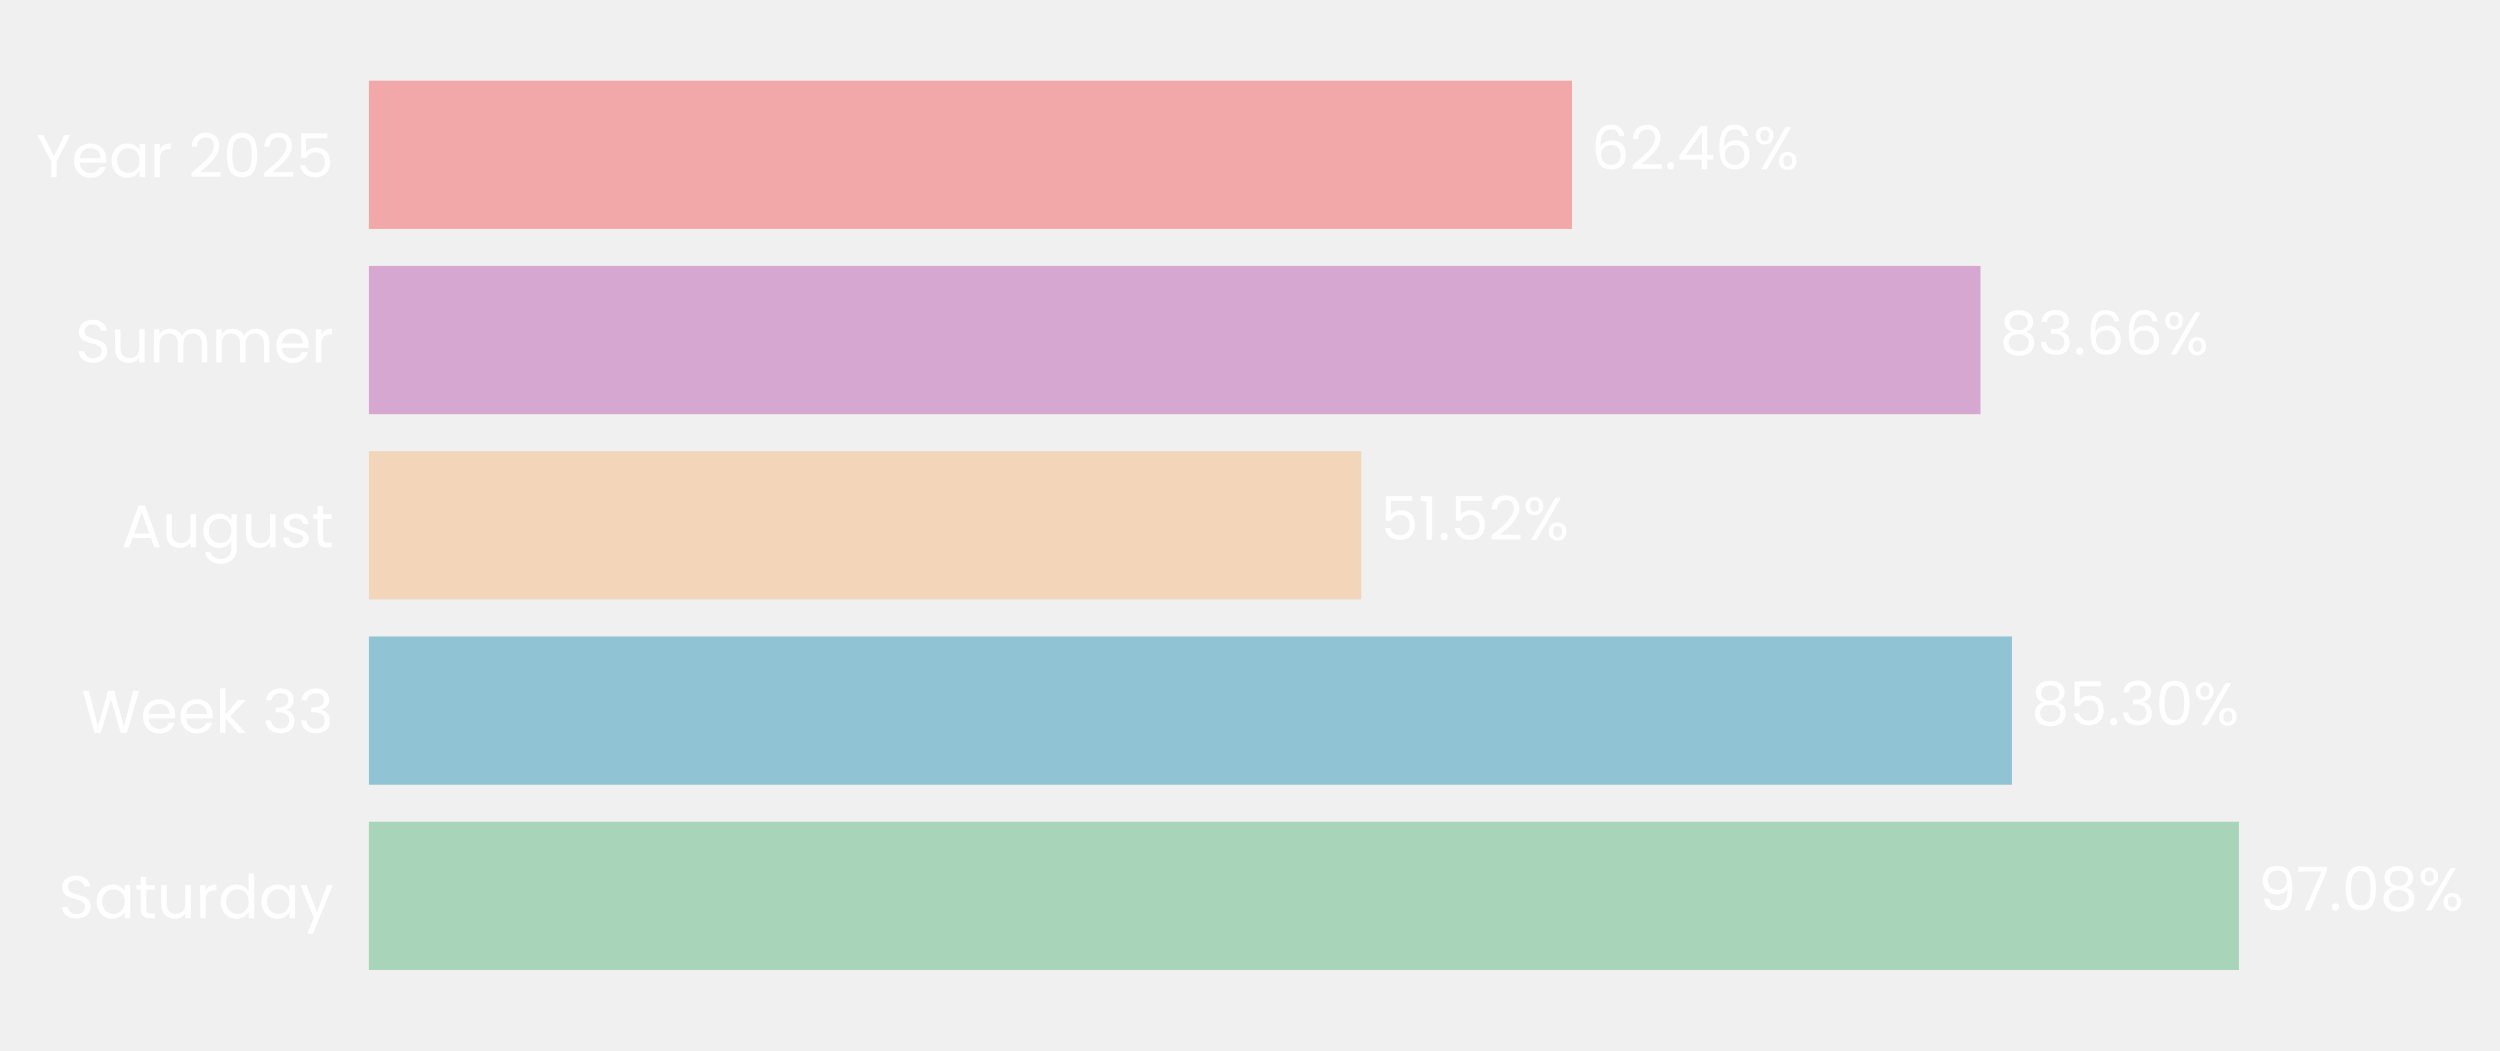
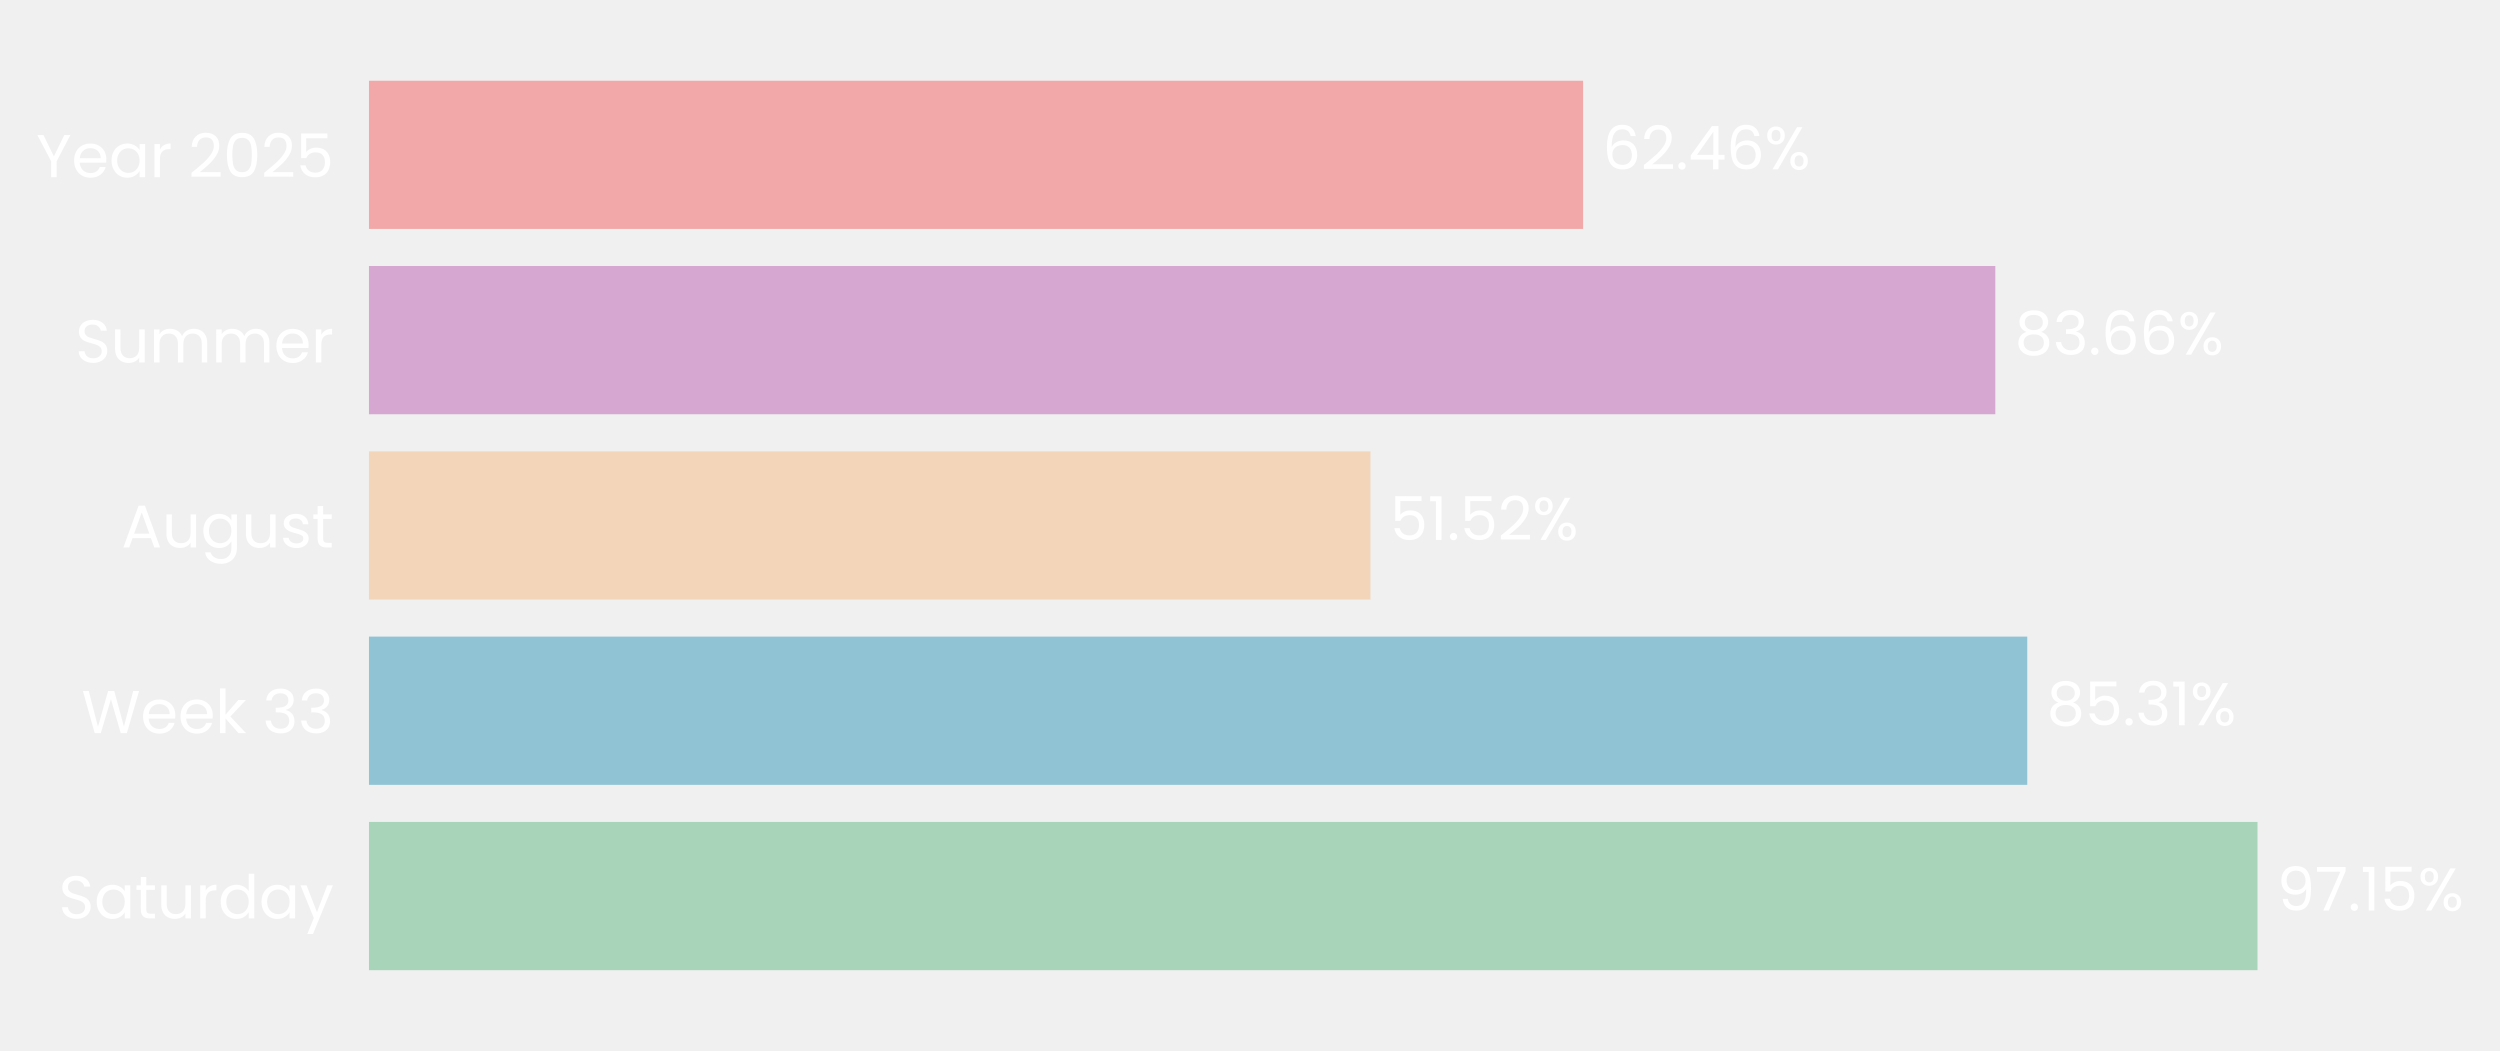
- <svg xmlns="http://www.w3.org/2000/svg" xmlns:xlink="http://www.w3.org/1999/xlink" width="496.827pt" height="208.8pt" viewBox="0 0 496.827 208.8" version="1.1">
+ <svg xmlns="http://www.w3.org/2000/svg" xmlns:xlink="http://www.w3.org/1999/xlink" width="496.718pt" height="208.8pt" viewBox="0 0 496.718 208.8" version="1.1">
  <defs>
    <style type="text/css">*{stroke-linejoin: round; stroke-linecap: butt}</style>
  </defs>
  <g id="figure_1">
    <g id="patch_1">
-       <path d="M 0 208.8  L 496.827 208.8  L 496.827 0  L 0 0  L 0 208.8  z " style="fill: none" />
+       <path d="M 0 208.8  L 496.718 208.8  L 496.718 0  L 0 0  L 0 208.8  z " style="fill: none" />
    </g>
    <g id="axes_1">
      <g id="patch_2">
-         <path d="M 73.311 201.6  L 456.118 201.6  L 456.118 7.2  L 73.311 7.2  L 73.311 201.6  z " style="fill: none" />
+         <path d="M 73.311 201.6  L 459.536 201.6  L 459.536 7.2  L 73.311 7.2  L 73.311 201.6  z " style="fill: none" />
      </g>
      <g id="patch_3">
-         <path d="M 73.311 192.764  L 444.953 192.764  L 444.953 163.309  L 73.311 163.309  z " clip-path="url(#pa0491b4432)" style="fill: #a8d5ba" />
+         <path d="M 73.311 192.764  L 448.54 192.764  L 448.54 163.309  L 73.311 163.309  z " clip-path="url(#p3f556a1310)" style="fill: #a8d5ba" />
      </g>
      <g id="patch_4">
-         <path d="M 73.311 155.945  L 399.836 155.945  L 399.836 126.491  L 73.311 126.491  z " clip-path="url(#pa0491b4432)" style="fill: #90c3d4" />
+         <path d="M 73.311 155.945  L 402.791 155.945  L 402.791 126.491  L 73.311 126.491  z " clip-path="url(#p3f556a1310)" style="fill: #90c3d4" />
      </g>
      <g id="patch_5">
-         <path d="M 73.311 119.127  L 270.529 119.127  L 270.529 89.673  L 73.311 89.673  z " clip-path="url(#pa0491b4432)" style="fill: #f3d6ba" />
+         <path d="M 73.311 119.127  L 272.299 119.127  L 272.299 89.673  L 73.311 89.673  z " clip-path="url(#p3f556a1310)" style="fill: #f3d6ba" />
      </g>
      <g id="patch_6">
-         <path d="M 73.311 82.309  L 393.582 82.309  L 393.582 52.855  L 73.311 52.855  z " clip-path="url(#pa0491b4432)" style="fill: #d6a8d1" />
+         <path d="M 73.311 82.309  L 396.445 82.309  L 396.445 52.855  L 73.311 52.855  z " clip-path="url(#p3f556a1310)" style="fill: #d6a8d1" />
      </g>
      <g id="patch_7">
-         <path d="M 73.311 45.491  L 312.404 45.491  L 312.404 16.036  L 73.311 16.036  z " clip-path="url(#pa0491b4432)" style="fill: #f2a8a8" />
+         <path d="M 73.311 45.491  L 314.54 45.491  L 314.54 16.036  L 73.311 16.036  z " clip-path="url(#p3f556a1310)" style="fill: #f2a8a8" />
      </g>
      <g id="matplotlib.axis_1">
        <g id="ytick_1">
          <g id="text_1">
            <g style="fill: #ffffff" transform="translate(11.65312 182.4764) scale(0.12 -0.12)">
              <defs>
                <path id="Poppins-Regular-53" d="M 1907 -45  Q 1466 -45 1117 112  Q 768 269 569 547  Q 371 826 365 1190  L 986 1190  Q 1018 877 1245 662  Q 1472 448 1907 448  Q 2323 448 2563 656  Q 2803 864 2803 1190  Q 2803 1446 2662 1606  Q 2522 1766 2310 1849  Q 2099 1933 1741 2029  Q 1299 2144 1033 2259  Q 768 2374 579 2620  Q 390 2867 390 3283  Q 390 3648 576 3929  Q 762 4211 1098 4364  Q 1434 4518 1869 4518  Q 2496 4518 2896 4204  Q 3296 3891 3347 3373  L 2707 3373  Q 2675 3629 2438 3824  Q 2202 4019 1811 4019  Q 1446 4019 1216 3830  Q 986 3642 986 3302  Q 986 3059 1123 2905  Q 1261 2752 1462 2672  Q 1664 2592 2029 2490  Q 2470 2368 2739 2249  Q 3008 2131 3200 1884  Q 3392 1638 3392 1216  Q 3392 890 3219 602  Q 3046 314 2707 134  Q 2368 -45 1907 -45  z " transform="scale(0.015625)" />
                <path id="Poppins-Regular-61" d="M 275 1766  Q 275 2304 492 2710  Q 710 3117 1091 3341  Q 1472 3565 1939 3565  Q 2400 3565 2739 3366  Q 3078 3168 3245 2867  L 3245 3507  L 3834 3507  L 3834 0  L 3245 0  L 3245 653  Q 3072 346 2729 144  Q 2387 -58 1933 -58  Q 1466 -58 1088 172  Q 710 403 492 819  Q 275 1235 275 1766  z M 3245 1760  Q 3245 2157 3085 2451  Q 2925 2746 2653 2902  Q 2381 3059 2054 3059  Q 1728 3059 1459 2905  Q 1190 2752 1030 2457  Q 870 2163 870 1766  Q 870 1363 1030 1065  Q 1190 768 1459 611  Q 1728 454 2054 454  Q 2381 454 2653 611  Q 2925 768 3085 1065  Q 3245 1363 3245 1760  z " transform="scale(0.015625)" />
                <path id="Poppins-Regular-74" d="M 1203 3027  L 1203 960  Q 1203 704 1312 598  Q 1421 493 1690 493  L 2118 493  L 2118 0  L 1594 0  Q 1107 0 864 224  Q 621 448 621 960  L 621 3027  L 166 3027  L 166 3507  L 621 3507  L 621 4390  L 1203 4390  L 1203 3507  L 2118 3507  L 2118 3027  L 1203 3027  z " transform="scale(0.015625)" />
                <path id="Poppins-Regular-75" d="M 3603 3507  L 3603 0  L 3021 0  L 3021 518  Q 2854 250 2556 99  Q 2259 -51 1901 -51  Q 1491 -51 1164 118  Q 838 288 649 627  Q 461 966 461 1453  L 461 3507  L 1037 3507  L 1037 1530  Q 1037 1011 1299 732  Q 1562 454 2016 454  Q 2483 454 2752 742  Q 3021 1030 3021 1581  L 3021 3507  L 3603 3507  z " transform="scale(0.015625)" />
                <path id="Poppins-Regular-72" d="M 1075 2938  Q 1229 3238 1513 3404  Q 1798 3571 2208 3571  L 2208 2970  L 2054 2970  Q 1075 2970 1075 1907  L 1075 0  L 493 0  L 493 3507  L 1075 3507  L 1075 2938  z " transform="scale(0.015625)" />
                <path id="Poppins-Regular-64" d="M 275 1766  Q 275 2304 492 2710  Q 710 3117 1091 3341  Q 1472 3565 1946 3565  Q 2355 3565 2707 3376  Q 3059 3187 3245 2880  L 3245 4736  L 3834 4736  L 3834 0  L 3245 0  L 3245 659  Q 3072 346 2733 144  Q 2394 -58 1939 -58  Q 1472 -58 1091 172  Q 710 403 492 819  Q 275 1235 275 1766  z M 3245 1760  Q 3245 2157 3085 2451  Q 2925 2746 2653 2902  Q 2381 3059 2054 3059  Q 1728 3059 1459 2905  Q 1190 2752 1030 2457  Q 870 2163 870 1766  Q 870 1363 1030 1065  Q 1190 768 1459 611  Q 1728 454 2054 454  Q 2381 454 2653 611  Q 2925 768 3085 1065  Q 3245 1363 3245 1760  z " transform="scale(0.015625)" />
                <path id="Poppins-Regular-79" d="M 3514 3507  L 1402 -1651  L 800 -1651  L 1491 38  L 77 3507  L 723 3507  L 1824 666  L 2912 3507  L 3514 3507  z " transform="scale(0.015625)" />
              </defs>
              <use xlink:href="#Poppins-Regular-53" />
              <use xlink:href="#Poppins-Regular-61" transform="translate(58.7 0)" />
              <use xlink:href="#Poppins-Regular-74" transform="translate(126.3 0)" />
              <use xlink:href="#Poppins-Regular-75" transform="translate(162.7 0)" />
              <use xlink:href="#Poppins-Regular-72" transform="translate(226.7 0)" />
              <use xlink:href="#Poppins-Regular-64" transform="translate(264 0)" />
              <use xlink:href="#Poppins-Regular-61" transform="translate(331.5999 0)" />
              <use xlink:href="#Poppins-Regular-79" transform="translate(399.1999 0)" />
            </g>
          </g>
        </g>
        <g id="ytick_2">
          <g id="text_2">
            <g style="fill: #ffffff" transform="translate(16.19813 145.6582) scale(0.12 -0.12)">
              <defs>
                <path id="Poppins-Regular-57" d="M 6099 4461  L 4806 0  L 4154 0  L 3117 3590  L 2042 0  L 1395 -6  L 147 4461  L 768 4461  L 1741 678  L 2816 4461  L 3469 4461  L 4493 691  L 5472 4461  L 6099 4461  z " transform="scale(0.015625)" />
                <path id="Poppins-Regular-65" d="M 3693 1888  Q 3693 1722 3674 1536  L 870 1536  Q 902 1018 1225 726  Q 1549 435 2010 435  Q 2387 435 2640 611  Q 2893 787 2995 1082  L 3622 1082  Q 3482 576 3059 259  Q 2637 -58 2010 -58  Q 1510 -58 1116 166  Q 723 390 499 803  Q 275 1216 275 1760  Q 275 2304 492 2713  Q 710 3123 1104 3344  Q 1498 3565 2010 3565  Q 2509 3565 2893 3347  Q 3277 3130 3485 2749  Q 3693 2368 3693 1888  z M 3091 2010  Q 3091 2342 2944 2582  Q 2797 2822 2544 2947  Q 2291 3072 1984 3072  Q 1542 3072 1232 2790  Q 922 2509 877 2010  L 3091 2010  z " transform="scale(0.015625)" />
                <path id="Poppins-Regular-6b" d="M 2451 0  L 1075 1549  L 1075 0  L 493 0  L 493 4736  L 1075 4736  L 1075 1952  L 2426 3507  L 3238 3507  L 1587 1760  L 3245 0  L 2451 0  z " transform="scale(0.015625)" />
                <path id="Poppins-Regular-20" transform="scale(0.015625)" />
                <path id="Poppins-Regular-33" d="M 384 3462  Q 429 4051 838 4384  Q 1248 4717 1901 4717  Q 2336 4717 2653 4560  Q 2970 4403 3133 4134  Q 3296 3866 3296 3526  Q 3296 3130 3069 2842  Q 2842 2554 2477 2470  L 2477 2438  Q 2893 2336 3136 2035  Q 3379 1734 3379 1248  Q 3379 883 3212 592  Q 3046 301 2713 134  Q 2381 -32 1914 -32  Q 1235 -32 800 323  Q 365 678 314 1331  L 877 1331  Q 922 947 1190 704  Q 1459 461 1907 461  Q 2355 461 2588 694  Q 2822 928 2822 1299  Q 2822 1779 2502 1990  Q 2182 2202 1536 2202  L 1389 2202  L 1389 2688  L 1542 2688  Q 2131 2694 2432 2883  Q 2733 3072 2733 3469  Q 2733 3808 2512 4013  Q 2291 4218 1882 4218  Q 1485 4218 1241 4013  Q 998 3808 954 3462  L 384 3462  z " transform="scale(0.015625)" />
              </defs>
              <use xlink:href="#Poppins-Regular-57" />
              <use xlink:href="#Poppins-Regular-65" transform="translate(97.59999 0)" />
              <use xlink:href="#Poppins-Regular-65" transform="translate(159.6 0)" />
              <use xlink:href="#Poppins-Regular-6b" transform="translate(221.6 0)" />
              <use xlink:href="#Poppins-Regular-20" transform="translate(273.0999 0)" />
              <use xlink:href="#Poppins-Regular-33" transform="translate(299.7999 0)" />
              <use xlink:href="#Poppins-Regular-33" transform="translate(358.6999 0)" />
            </g>
          </g>
        </g>
        <g id="ytick_3">
          <g id="text_3">
            <g style="fill: #ffffff" transform="translate(24.11812 108.78) scale(0.12 -0.12)">
              <defs>
                <path id="Poppins-Regular-41" d="M 3130 992  L 1184 992  L 826 0  L 211 0  L 1824 4435  L 2496 4435  L 4102 0  L 3488 0  L 3130 992  z M 2963 1466  L 2157 3718  L 1350 1466  L 2963 1466  z " transform="scale(0.015625)" />
                <path id="Poppins-Regular-67" d="M 1939 3565  Q 2394 3565 2736 3366  Q 3078 3168 3245 2867  L 3245 3507  L 3834 3507  L 3834 -77  Q 3834 -557 3629 -931  Q 3424 -1306 3043 -1517  Q 2662 -1728 2157 -1728  Q 1466 -1728 1005 -1401  Q 544 -1075 461 -512  L 1037 -512  Q 1133 -832 1433 -1027  Q 1734 -1222 2157 -1222  Q 2637 -1222 2941 -921  Q 3245 -621 3245 -77  L 3245 659  Q 3072 352 2733 147  Q 2394 -58 1939 -58  Q 1472 -58 1091 172  Q 710 403 492 819  Q 275 1235 275 1766  Q 275 2304 492 2710  Q 710 3117 1091 3341  Q 1472 3565 1939 3565  z M 3245 1760  Q 3245 2157 3085 2451  Q 2925 2746 2653 2902  Q 2381 3059 2054 3059  Q 1728 3059 1459 2905  Q 1190 2752 1030 2457  Q 870 2163 870 1766  Q 870 1363 1030 1065  Q 1190 768 1459 611  Q 1728 454 2054 454  Q 2381 454 2653 611  Q 2925 768 3085 1065  Q 3245 1363 3245 1760  z " transform="scale(0.015625)" />
                <path id="Poppins-Regular-73" d="M 1734 -58  Q 1331 -58 1011 80  Q 691 218 505 464  Q 320 710 301 1030  L 902 1030  Q 928 768 1149 601  Q 1370 435 1728 435  Q 2061 435 2253 582  Q 2445 730 2445 954  Q 2445 1184 2240 1296  Q 2035 1408 1606 1517  Q 1216 1619 969 1724  Q 723 1830 547 2038  Q 371 2246 371 2586  Q 371 2854 531 3078  Q 691 3302 985 3433  Q 1280 3565 1658 3565  Q 2240 3565 2598 3270  Q 2957 2976 2982 2464  L 2400 2464  Q 2381 2739 2179 2905  Q 1978 3072 1638 3072  Q 1325 3072 1139 2937  Q 954 2803 954 2586  Q 954 2413 1066 2301  Q 1178 2189 1347 2121  Q 1517 2054 1818 1971  Q 2195 1869 2432 1769  Q 2669 1670 2838 1472  Q 3008 1274 3014 954  Q 3014 666 2854 435  Q 2694 205 2403 73  Q 2112 -58 1734 -58  z " transform="scale(0.015625)" />
              </defs>
              <use xlink:href="#Poppins-Regular-41" />
              <use xlink:href="#Poppins-Regular-75" transform="translate(67.39999 0)" />
              <use xlink:href="#Poppins-Regular-67" transform="translate(131.4 0)" />
              <use xlink:href="#Poppins-Regular-75" transform="translate(199 0)" />
              <use xlink:href="#Poppins-Regular-73" transform="translate(263 0)" />
              <use xlink:href="#Poppins-Regular-74" transform="translate(315.2 0)" />
            </g>
          </g>
        </g>
        <g id="ytick_4">
          <g id="text_4">
            <g style="fill: #ffffff" transform="translate(14.95125 72.02182) scale(0.12 -0.12)">
              <defs>
                <path id="Poppins-Regular-6d" d="M 4710 3571  Q 5120 3571 5440 3401  Q 5760 3232 5945 2893  Q 6131 2554 6131 2067  L 6131 0  L 5555 0  L 5555 1984  Q 5555 2509 5296 2787  Q 5037 3066 4595 3066  Q 4141 3066 3872 2774  Q 3603 2483 3603 1933  L 3603 0  L 3027 0  L 3027 1984  Q 3027 2509 2768 2787  Q 2509 3066 2067 3066  Q 1613 3066 1344 2774  Q 1075 2483 1075 1933  L 1075 0  L 493 0  L 493 3507  L 1075 3507  L 1075 3002  Q 1248 3277 1539 3424  Q 1830 3571 2182 3571  Q 2624 3571 2963 3372  Q 3302 3174 3469 2790  Q 3616 3162 3955 3366  Q 4294 3571 4710 3571  z " transform="scale(0.015625)" />
              </defs>
              <use xlink:href="#Poppins-Regular-53" />
              <use xlink:href="#Poppins-Regular-75" transform="translate(58.7 0)" />
              <use xlink:href="#Poppins-Regular-6d" transform="translate(122.7 0)" />
              <use xlink:href="#Poppins-Regular-6d" transform="translate(225.7 0)" />
              <use xlink:href="#Poppins-Regular-65" transform="translate(328.7 0)" />
              <use xlink:href="#Poppins-Regular-72" transform="translate(390.6999 0)" />
            </g>
          </g>
        </g>
        <g id="ytick_5">
          <g id="text_5">
            <g style="fill: #ffffff" transform="translate(7.2 35.20364) scale(0.12 -0.12)">
              <defs>
                <path id="Poppins-Regular-59" d="M 3616 4461  L 2163 1683  L 2163 0  L 1581 0  L 1581 1683  L 122 4461  L 768 4461  L 1869 2202  L 2970 4461  L 3616 4461  z " transform="scale(0.015625)" />
                <path id="Poppins-Regular-32" d="M 326 467  Q 1139 1120 1600 1539  Q 2061 1958 2377 2416  Q 2694 2874 2694 3315  Q 2694 3731 2492 3971  Q 2291 4211 1843 4211  Q 1408 4211 1168 3939  Q 928 3667 909 3213  L 346 3213  Q 371 3930 780 4320  Q 1190 4710 1837 4710  Q 2496 4710 2883 4345  Q 3270 3981 3270 3341  Q 3270 2810 2953 2307  Q 2637 1805 2233 1424  Q 1830 1043 1203 538  L 3405 538  L 3405 51  L 326 51  L 326 467  z " transform="scale(0.015625)" />
                <path id="Poppins-Regular-30" d="M 397 2362  Q 397 3462 755 4080  Q 1114 4698 2010 4698  Q 2899 4698 3257 4080  Q 3616 3462 3616 2362  Q 3616 1242 3257 621  Q 2899 0 2010 0  Q 1114 0 755 621  Q 397 1242 397 2362  z M 3040 2362  Q 3040 2918 2966 3305  Q 2893 3693 2665 3929  Q 2438 4166 2010 4166  Q 1574 4166 1347 3929  Q 1120 3693 1046 3305  Q 973 2918 973 2362  Q 973 1786 1046 1395  Q 1120 1005 1347 768  Q 1574 531 2010 531  Q 2438 531 2665 768  Q 2893 1005 2966 1395  Q 3040 1786 3040 2362  z " transform="scale(0.015625)" />
                <path id="Poppins-Regular-35" d="M 3347 4122  L 1101 4122  L 1101 2662  Q 1248 2867 1536 2998  Q 1824 3130 2157 3130  Q 2688 3130 3021 2909  Q 3354 2688 3498 2339  Q 3642 1990 3642 1600  Q 3642 1139 3469 774  Q 3296 410 2941 198  Q 2586 -13 2061 -13  Q 1389 -13 973 332  Q 557 678 467 1254  L 1037 1254  Q 1120 890 1389 685  Q 1658 480 2067 480  Q 2573 480 2829 784  Q 3085 1088 3085 1587  Q 3085 2086 2829 2358  Q 2573 2630 2074 2630  Q 1734 2630 1481 2467  Q 1229 2304 1114 2022  L 563 2022  L 563 4634  L 3347 4634  L 3347 4122  z " transform="scale(0.015625)" />
              </defs>
              <use xlink:href="#Poppins-Regular-59" />
              <use xlink:href="#Poppins-Regular-65" transform="translate(58.39999 0)" />
              <use xlink:href="#Poppins-Regular-61" transform="translate(120.4 0)" />
              <use xlink:href="#Poppins-Regular-72" transform="translate(188 0)" />
              <use xlink:href="#Poppins-Regular-20" transform="translate(225.3 0)" />
              <use xlink:href="#Poppins-Regular-32" transform="translate(252 0)" />
              <use xlink:href="#Poppins-Regular-30" transform="translate(309.4999 0)" />
              <use xlink:href="#Poppins-Regular-32" transform="translate(372.2999 0)" />
              <use xlink:href="#Poppins-Regular-35" transform="translate(429.7999 0)" />
            </g>
          </g>
        </g>
      </g>
      <g id="text_6">
-         <g style="fill: #ffffff" transform="translate(448.7806 180.9164) scale(0.12 -0.12)">
+         <g style="fill: #ffffff" transform="translate(452.4021 180.9164) scale(0.12 -0.12)">
          <defs>
            <path id="Poppins-Regular-39" d="M 1146 1242  Q 1210 877 1443 678  Q 1677 480 2074 480  Q 2605 480 2857 896  Q 3110 1312 3098 2298  Q 2963 2010 2649 1846  Q 2336 1683 1952 1683  Q 1523 1683 1187 1859  Q 851 2035 659 2374  Q 467 2714 467 3194  Q 467 3878 864 4297  Q 1261 4717 1990 4717  Q 2886 4717 3248 4134  Q 3610 3552 3610 2400  Q 3610 1594 3466 1069  Q 3322 544 2979 269  Q 2637 -6 2042 -6  Q 1389 -6 1024 346  Q 659 698 608 1242  L 1146 1242  z M 2048 2176  Q 2477 2176 2752 2441  Q 3027 2707 3027 3162  Q 3027 3642 2758 3936  Q 2490 4230 2003 4230  Q 1555 4230 1289 3948  Q 1024 3667 1024 3206  Q 1024 2739 1286 2457  Q 1549 2176 2048 2176  z " transform="scale(0.015625)" />
            <path id="Poppins-Regular-37" d="M 3245 4173  L 1466 0  L 877 0  L 2682 4115  L 211 4115  L 211 4614  L 3245 4614  L 3245 4173  z " transform="scale(0.015625)" />
            <path id="Poppins-Regular-2e" d="M 678 -38  Q 512 -38 397 77  Q 282 192 282 358  Q 282 525 397 640  Q 512 755 678 755  Q 838 755 950 640  Q 1062 525 1062 358  Q 1062 192 950 77  Q 838 -38 678 -38  z " transform="scale(0.015625)" />
-             <path id="Poppins-Regular-38" d="M 1242 2406  Q 883 2547 691 2816  Q 499 3085 499 3469  Q 499 3814 672 4092  Q 845 4371 1187 4534  Q 1530 4698 2016 4698  Q 2502 4698 2844 4534  Q 3187 4371 3363 4092  Q 3539 3814 3539 3469  Q 3539 3098 3340 2819  Q 3142 2541 2797 2406  Q 3194 2285 3427 1981  Q 3661 1677 3661 1248  Q 3661 832 3456 521  Q 3251 211 2876 41  Q 2502 -128 2016 -128  Q 1530 -128 1162 41  Q 794 211 589 521  Q 384 832 384 1248  Q 384 1677 614 1984  Q 845 2291 1242 2406  z M 2976 3398  Q 2976 3789 2720 4000  Q 2464 4211 2016 4211  Q 1574 4211 1318 4000  Q 1062 3789 1062 3392  Q 1062 3034 1328 2816  Q 1594 2598 2016 2598  Q 2445 2598 2710 2819  Q 2976 3040 2976 3398  z M 2016 2150  Q 1542 2150 1241 1929  Q 941 1709 941 1267  Q 941 858 1232 608  Q 1523 358 2016 358  Q 2509 358 2797 608  Q 3085 858 3085 1267  Q 3085 1696 2790 1923  Q 2496 2150 2016 2150  z " transform="scale(0.015625)" />
+             <path id="Poppins-Regular-31" d="M 243 4096  L 243 4627  L 1446 4627  L 1446 0  L 858 0  L 858 4096  L 243 4096  z " transform="scale(0.015625)" />
            <path id="Poppins-Regular-25" d="M 269 3584  Q 269 4019 531 4278  Q 794 4538 1203 4538  Q 1613 4538 1875 4278  Q 2138 4019 2138 3584  Q 2138 3142 1875 2883  Q 1613 2624 1203 2624  Q 794 2624 531 2883  Q 269 3142 269 3584  z M 4006 4467  L 1414 0  L 838 0  L 3430 4467  L 4006 4467  z M 1203 4179  Q 986 4179 861 4028  Q 736 3878 736 3584  Q 736 3290 861 3136  Q 986 2982 1203 2982  Q 1421 2982 1549 3139  Q 1677 3296 1677 3584  Q 1677 3878 1549 4028  Q 1421 4179 1203 4179  z M 2720 883  Q 2720 1325 2982 1584  Q 3245 1843 3654 1843  Q 4064 1843 4323 1584  Q 4582 1325 4582 883  Q 4582 448 4323 185  Q 4064 -77 3654 -77  Q 3245 -77 2982 182  Q 2720 442 2720 883  z M 3648 1478  Q 3430 1478 3302 1328  Q 3174 1178 3174 883  Q 3174 595 3302 444  Q 3430 294 3648 294  Q 3866 294 3994 444  Q 4122 595 4122 883  Q 4122 1178 3994 1328  Q 3866 1478 3648 1478  z " transform="scale(0.015625)" />
          </defs>
          <use xlink:href="#Poppins-Regular-39" />
          <use xlink:href="#Poppins-Regular-37" transform="translate(62.99999 0)" />
          <use xlink:href="#Poppins-Regular-2e" transform="translate(117.6 0)" />
-           <use xlink:href="#Poppins-Regular-30" transform="translate(138.6 0)" />
-           <use xlink:href="#Poppins-Regular-38" transform="translate(201.3999 0)" />
-           <use xlink:href="#Poppins-Regular-25" transform="translate(264.4999 0)" />
+           <use xlink:href="#Poppins-Regular-31" transform="translate(138.6 0)" />
+           <use xlink:href="#Poppins-Regular-35" transform="translate(170.5999 0)" />
+           <use xlink:href="#Poppins-Regular-25" transform="translate(233.3999 0)" />
        </g>
      </g>
      <g id="text_7">
-         <g style="fill: #ffffff" transform="translate(403.6641 144.0982) scale(0.12 -0.12)">
+         <g style="fill: #ffffff" transform="translate(406.6528 144.0982) scale(0.12 -0.12)">
+           <defs>
+             <path id="Poppins-Regular-38" d="M 1242 2406  Q 883 2547 691 2816  Q 499 3085 499 3469  Q 499 3814 672 4092  Q 845 4371 1187 4534  Q 1530 4698 2016 4698  Q 2502 4698 2844 4534  Q 3187 4371 3363 4092  Q 3539 3814 3539 3469  Q 3539 3098 3340 2819  Q 3142 2541 2797 2406  Q 3194 2285 3427 1981  Q 3661 1677 3661 1248  Q 3661 832 3456 521  Q 3251 211 2876 41  Q 2502 -128 2016 -128  Q 1530 -128 1162 41  Q 794 211 589 521  Q 384 832 384 1248  Q 384 1677 614 1984  Q 845 2291 1242 2406  z M 2976 3398  Q 2976 3789 2720 4000  Q 2464 4211 2016 4211  Q 1574 4211 1318 4000  Q 1062 3789 1062 3392  Q 1062 3034 1328 2816  Q 1594 2598 2016 2598  Q 2445 2598 2710 2819  Q 2976 3040 2976 3398  z M 2016 2150  Q 1542 2150 1241 1929  Q 941 1709 941 1267  Q 941 858 1232 608  Q 1523 358 2016 358  Q 2509 358 2797 608  Q 3085 858 3085 1267  Q 3085 1696 2790 1923  Q 2496 2150 2016 2150  z " transform="scale(0.015625)" />
+           </defs>
          <use xlink:href="#Poppins-Regular-38" />
          <use xlink:href="#Poppins-Regular-35" transform="translate(63.09999 0)" />
          <use xlink:href="#Poppins-Regular-2e" transform="translate(125.9 0)" />
          <use xlink:href="#Poppins-Regular-33" transform="translate(146.9 0)" />
-           <use xlink:href="#Poppins-Regular-30" transform="translate(205.8 0)" />
-           <use xlink:href="#Poppins-Regular-25" transform="translate(268.5999 0)" />
+           <use xlink:href="#Poppins-Regular-31" transform="translate(205.8 0)" />
+           <use xlink:href="#Poppins-Regular-25" transform="translate(237.7999 0)" />
        </g>
      </g>
      <g id="text_8">
-         <g style="fill: #ffffff" transform="translate(274.3567 107.28) scale(0.12 -0.12)">
-           <defs>
-             <path id="Poppins-Regular-31" d="M 243 4096  L 243 4627  L 1446 4627  L 1446 0  L 858 0  L 858 4096  L 243 4096  z " transform="scale(0.015625)" />
-           </defs>
+         <g style="fill: #ffffff" transform="translate(276.1608 107.28) scale(0.12 -0.12)">
          <use xlink:href="#Poppins-Regular-35" />
          <use xlink:href="#Poppins-Regular-31" transform="translate(62.79999 0)" />
          <use xlink:href="#Poppins-Regular-2e" transform="translate(94.79997 0)" />
          <use xlink:href="#Poppins-Regular-35" transform="translate(115.8 0)" />
          <use xlink:href="#Poppins-Regular-32" transform="translate(178.5999 0)" />
          <use xlink:href="#Poppins-Regular-25" transform="translate(236.0999 0)" />
        </g>
      </g>
      <g id="text_9">
-         <g style="fill: #ffffff" transform="translate(397.4104 70.46182) scale(0.12 -0.12)">
+         <g style="fill: #ffffff" transform="translate(400.3077 70.46182) scale(0.12 -0.12)">
          <defs>
            <path id="Poppins-Regular-36" d="M 2976 3526  Q 2835 4237 2099 4237  Q 1530 4237 1248 3798  Q 966 3360 973 2355  Q 1120 2688 1462 2877  Q 1805 3066 2227 3066  Q 2886 3066 3280 2656  Q 3674 2246 3674 1523  Q 3674 1088 3504 742  Q 3334 397 2992 192  Q 2650 -13 2163 -13  Q 1504 -13 1133 281  Q 762 576 614 1094  Q 467 1613 467 2374  Q 467 4723 2106 4723  Q 2733 4723 3091 4384  Q 3450 4045 3514 3526  L 2976 3526  z M 2106 2573  Q 1830 2573 1587 2461  Q 1344 2349 1193 2121  Q 1043 1894 1043 1568  Q 1043 1082 1324 778  Q 1606 474 2131 474  Q 2579 474 2844 752  Q 3110 1030 3110 1504  Q 3110 2003 2854 2288  Q 2598 2573 2106 2573  z " transform="scale(0.015625)" />
          </defs>
          <use xlink:href="#Poppins-Regular-38" />
          <use xlink:href="#Poppins-Regular-33" transform="translate(63.09999 0)" />
          <use xlink:href="#Poppins-Regular-2e" transform="translate(122 0)" />
          <use xlink:href="#Poppins-Regular-36" transform="translate(143 0)" />
          <use xlink:href="#Poppins-Regular-36" transform="translate(206.5 0)" />
          <use xlink:href="#Poppins-Regular-25" transform="translate(269.9999 0)" />
        </g>
      </g>
      <g id="text_10">
-         <g style="fill: #ffffff" transform="translate(316.2317 33.64364) scale(0.12 -0.12)">
+         <g style="fill: #ffffff" transform="translate(318.4019 33.64364) scale(0.12 -0.12)">
          <defs>
            <path id="Poppins-Regular-34" d="M 256 1030  L 256 1472  L 2502 4582  L 3200 4582  L 3200 1536  L 3840 1536  L 3840 1030  L 3200 1030  L 3200 0  L 2624 0  L 2624 1030  L 256 1030  z M 2650 3974  L 928 1536  L 2650 1536  L 2650 3974  z " transform="scale(0.015625)" />
          </defs>
          <use xlink:href="#Poppins-Regular-36" />
          <use xlink:href="#Poppins-Regular-32" transform="translate(63.49999 0)" />
          <use xlink:href="#Poppins-Regular-2e" transform="translate(121 0)" />
          <use xlink:href="#Poppins-Regular-34" transform="translate(142 0)" />
          <use xlink:href="#Poppins-Regular-36" transform="translate(204.8999 0)" />
          <use xlink:href="#Poppins-Regular-25" transform="translate(268.3999 0)" />
        </g>
      </g>
    </g>
  </g>
  <defs>
-     <clipPath id="pa0491b4432">
-       <rect x="73.311" y="7.2" width="382.807" height="194.4" />
+     <clipPath id="p3f556a1310">
+       <rect x="73.311" y="7.2" width="386.225" height="194.4" />
    </clipPath>
  </defs>
</svg>
